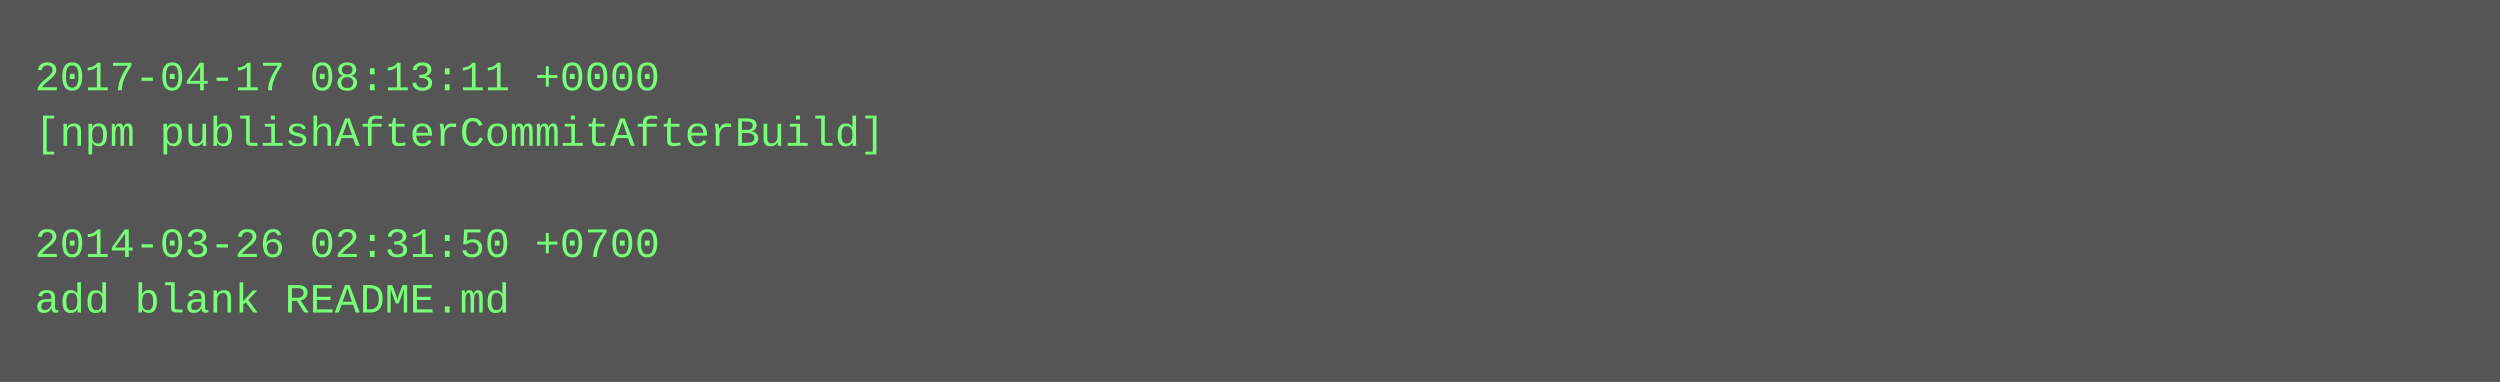
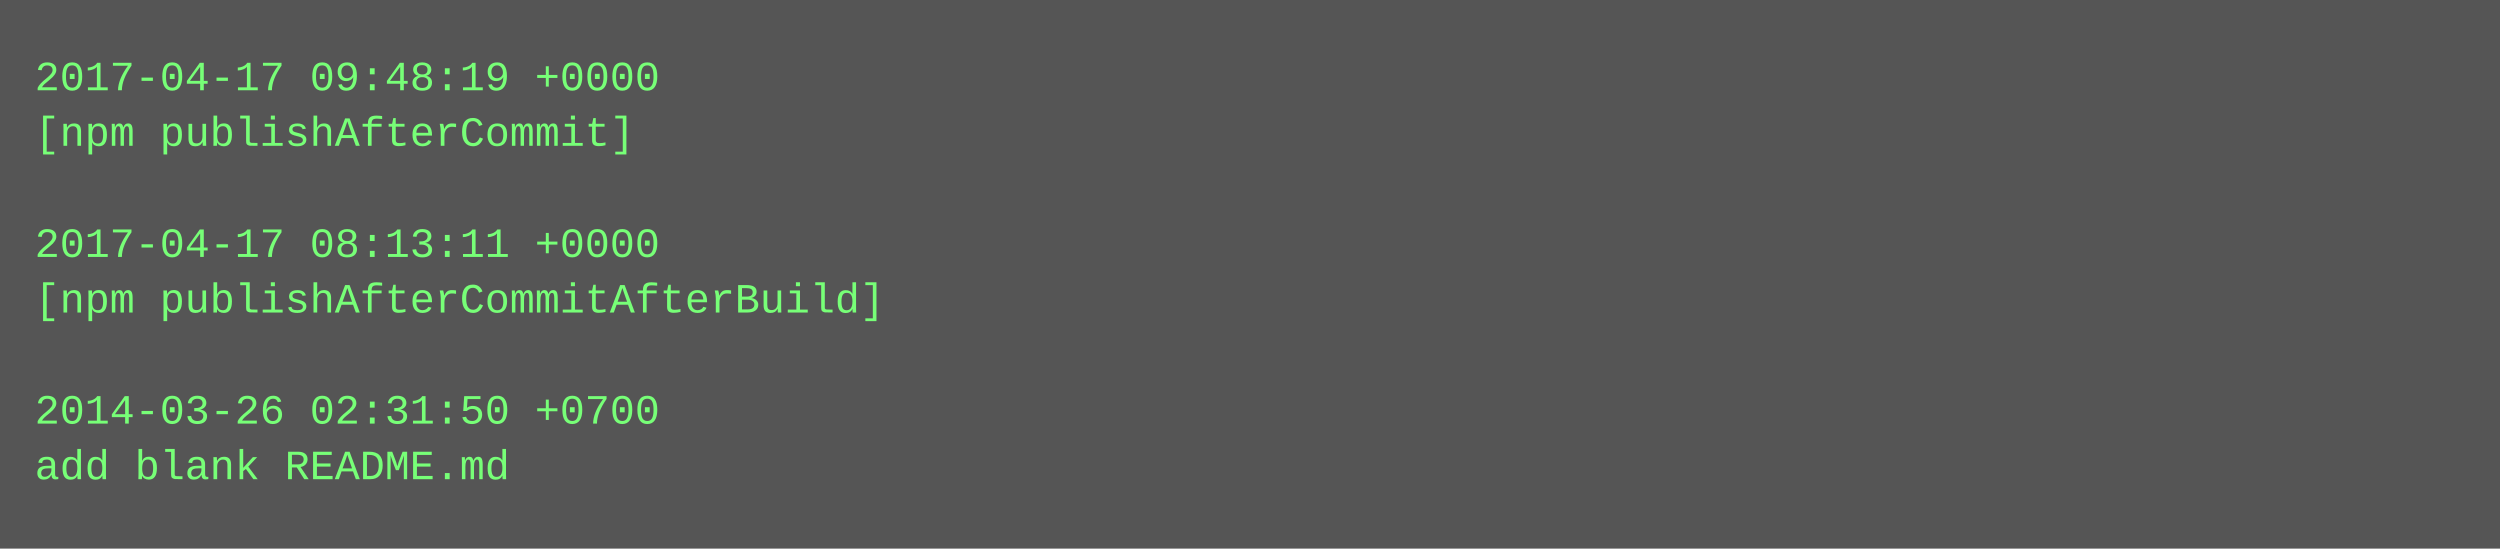
- <svg xmlns="http://www.w3.org/2000/svg" height="110" width="720">
-   <rect height="110" fill="#555" width="720" />
+ <svg xmlns="http://www.w3.org/2000/svg" height="158" width="720">
+   <rect height="158" fill="#555" width="720" />
  <text fill="#7f7" font-family="Courier New" font-size="12" xml:space="preserve">
-     <tspan x="10" y="26">2017-04-17 08:13:11 +0000</tspan>
-     <tspan x="10" y="42">[npm publishAfterCommitAfterBuild]</tspan>
+     <tspan x="10" y="26">2017-04-17 09:48:19 +0000</tspan>
+     <tspan x="10" y="42">[npm publishAfterCommit]</tspan>
    <tspan x="10" y="58" />
-     <tspan x="10" y="74">2014-03-26 02:31:50 +0700</tspan>
-     <tspan x="10" y="90">add blank README.md</tspan>
+     <tspan x="10" y="74">2017-04-17 08:13:11 +0000</tspan>
+     <tspan x="10" y="90">[npm publishAfterCommitAfterBuild]</tspan>
+     <tspan x="10" y="106" />
+     <tspan x="10" y="122">2014-03-26 02:31:50 +0700</tspan>
+     <tspan x="10" y="138">add blank README.md</tspan>
  </text>
</svg>
